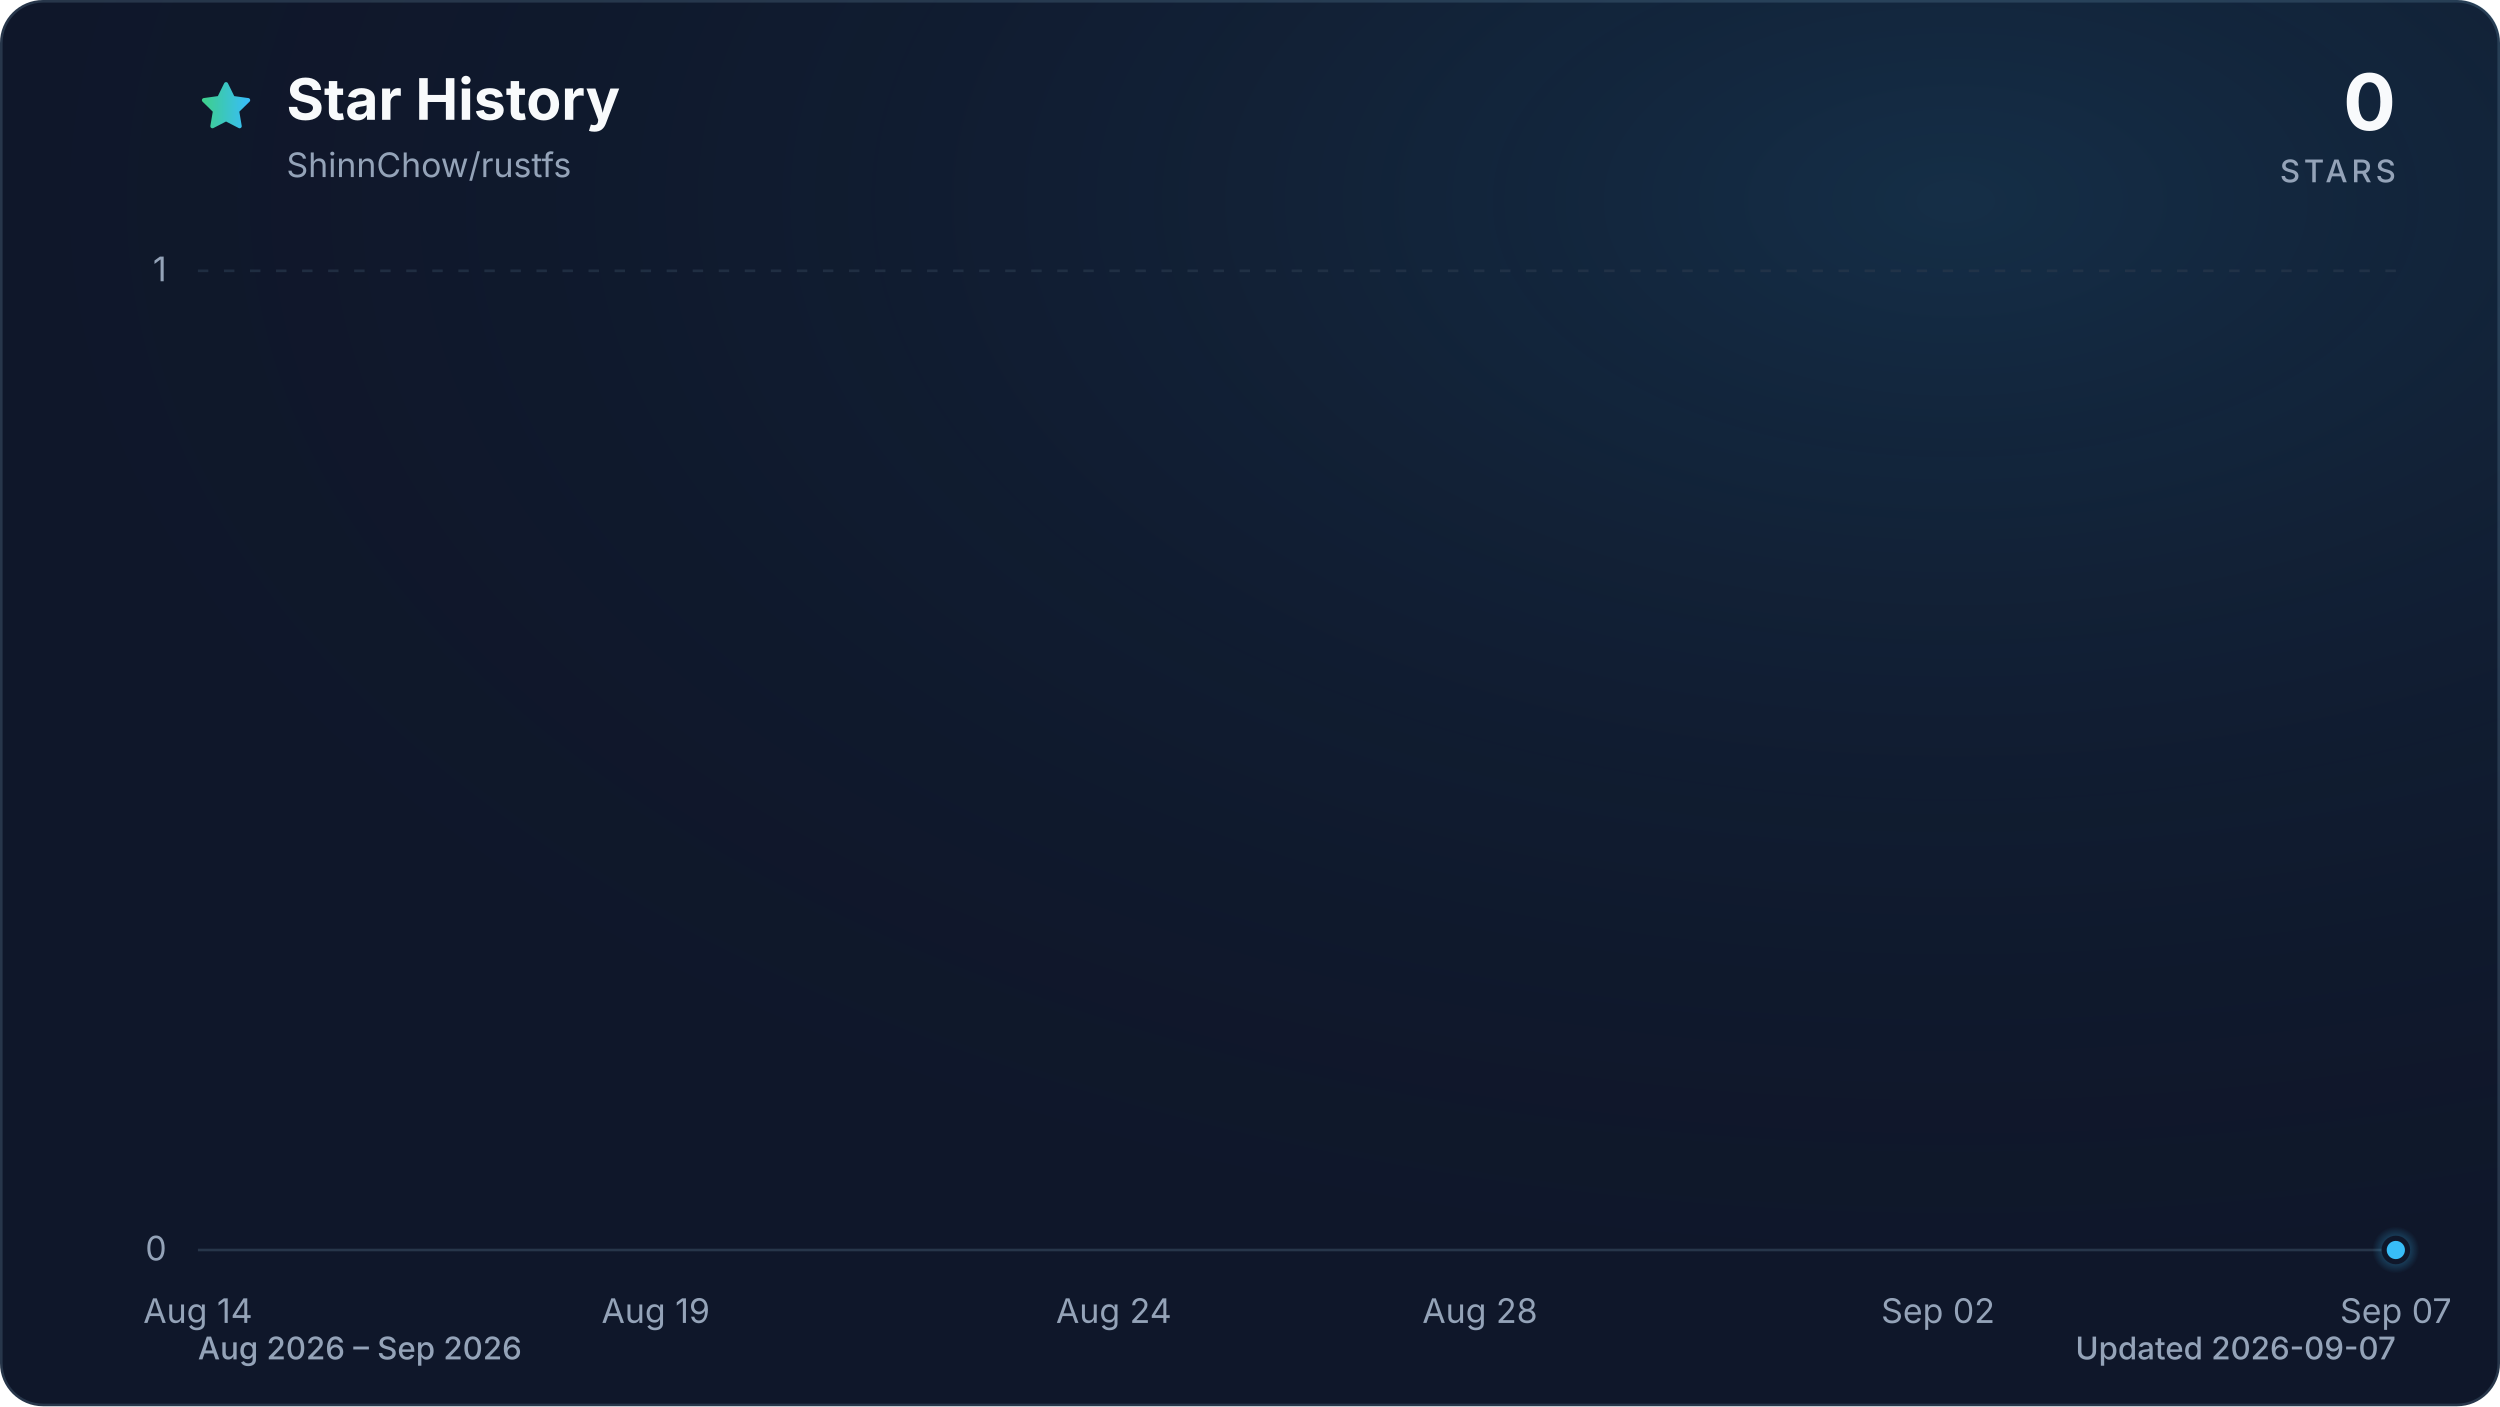
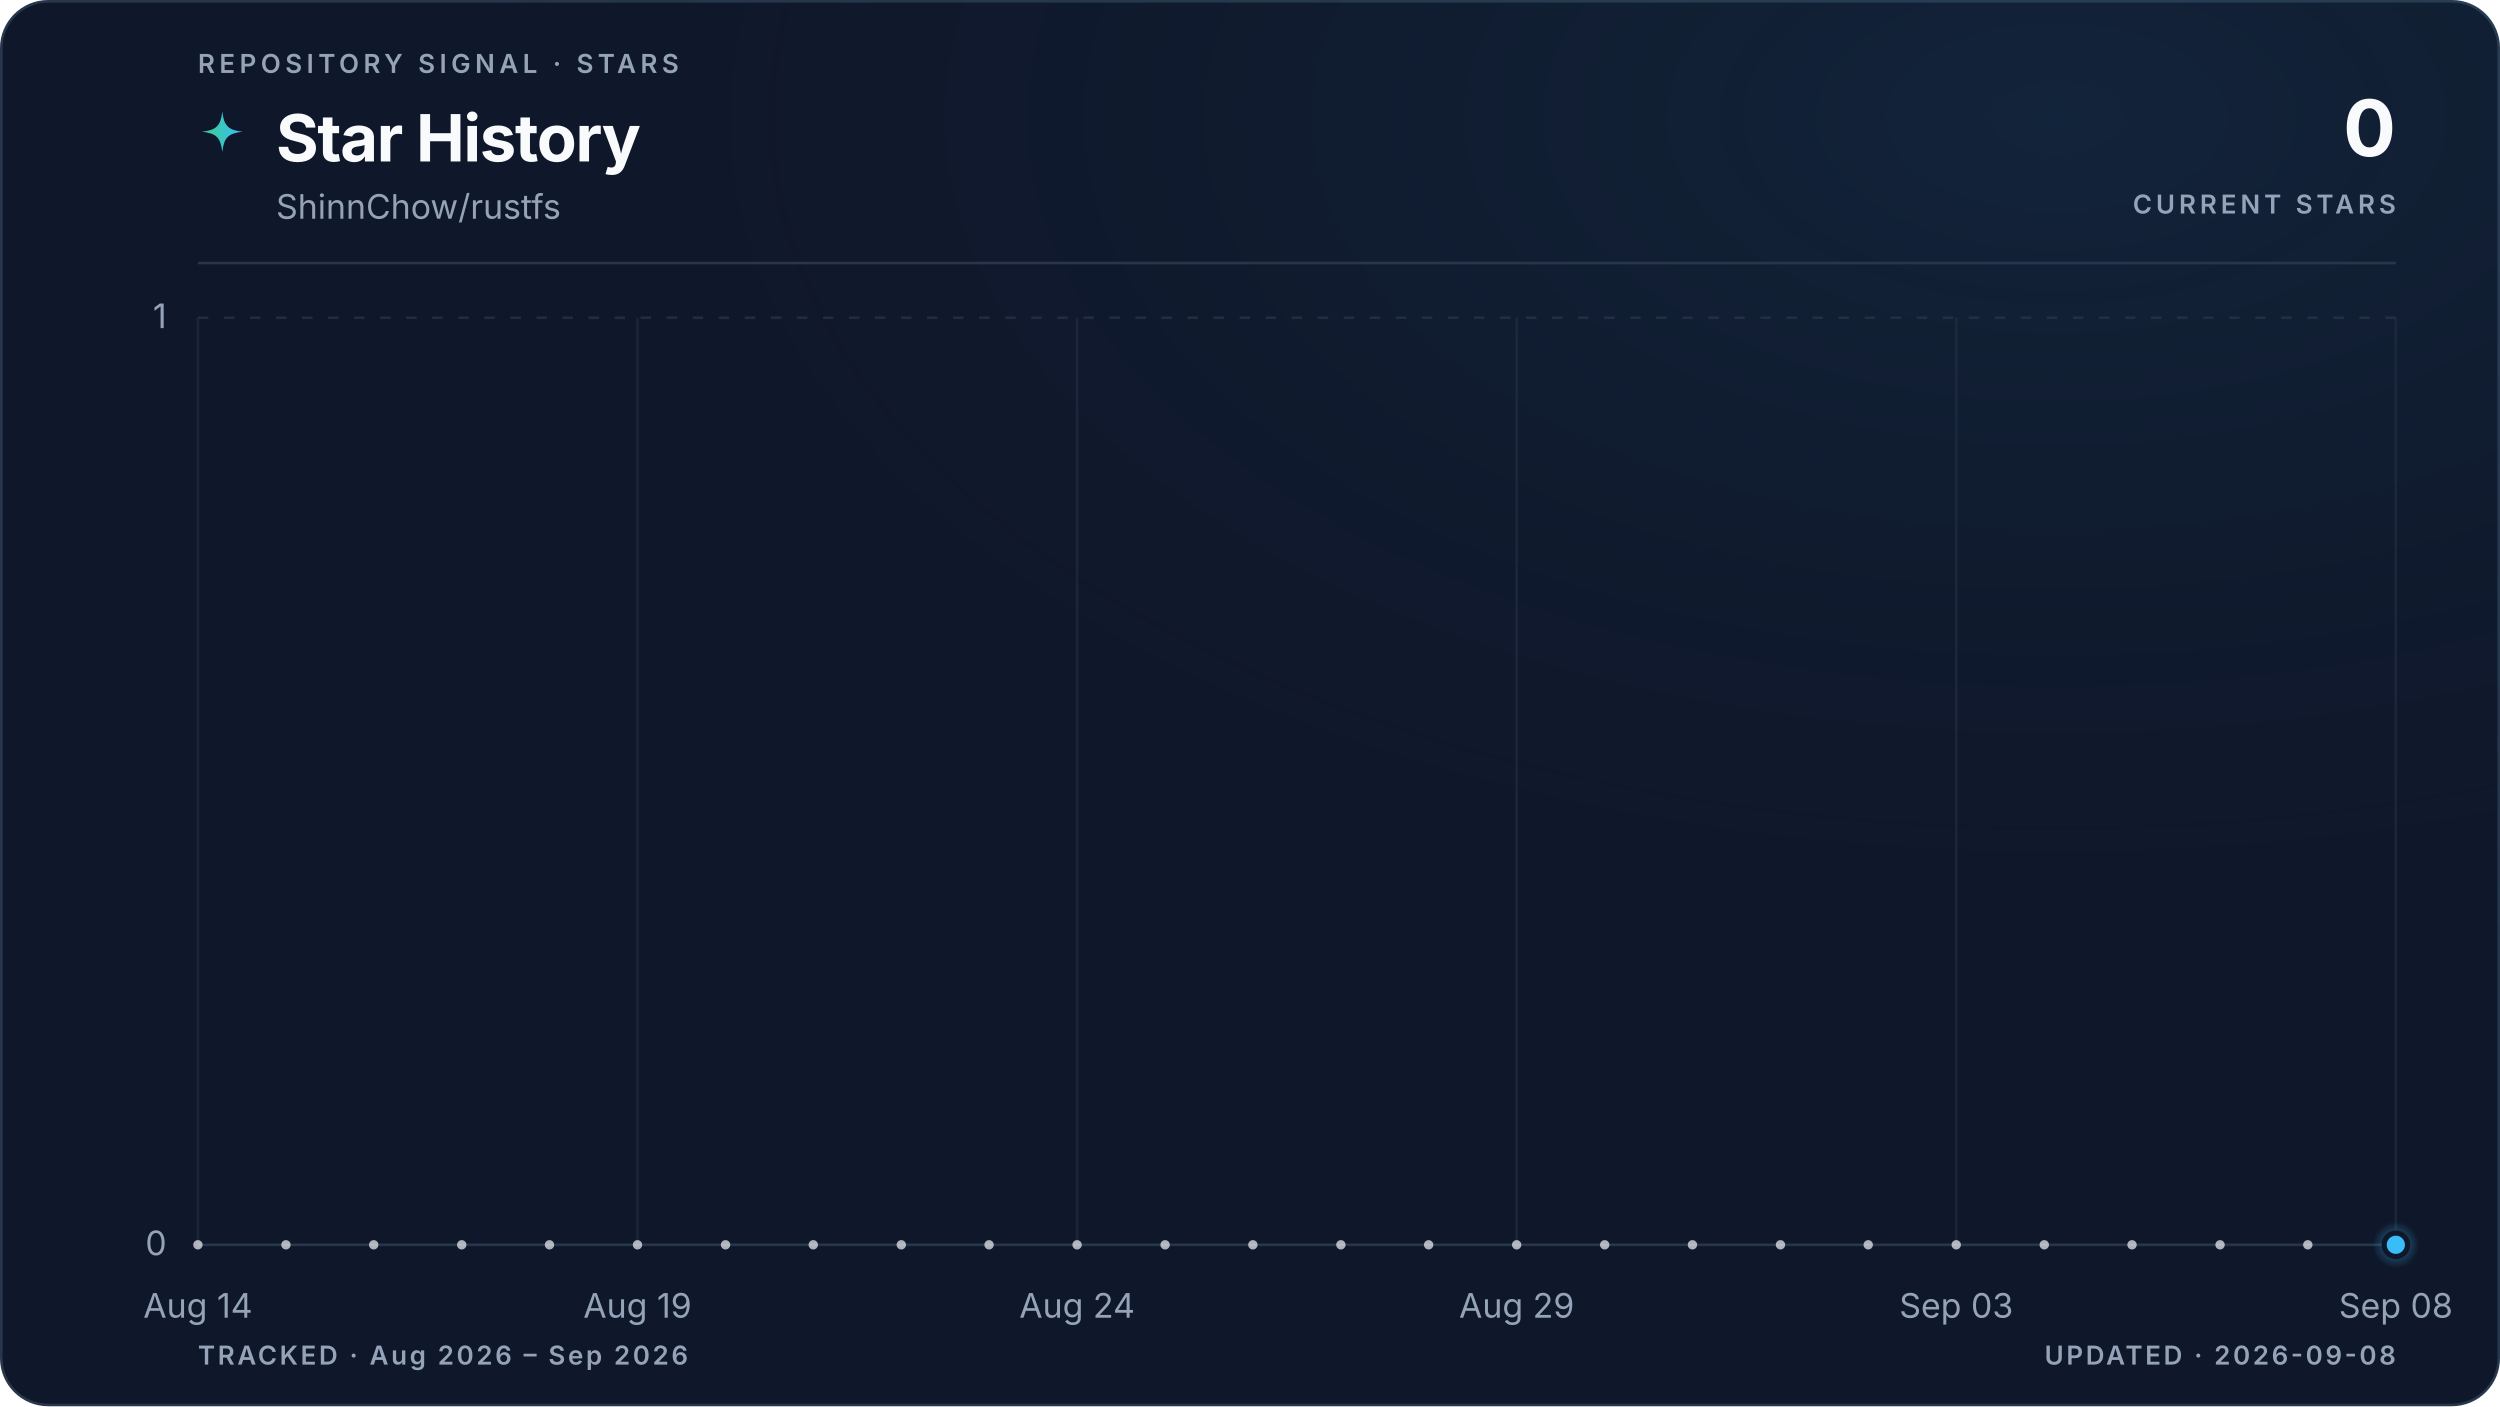
- <svg xmlns="http://www.w3.org/2000/svg" viewBox="0 0 960 540" role="img" aria-labelledby="title description" data-style="gradient" data-variant="glow" data-animated="true">
+ <svg xmlns="http://www.w3.org/2000/svg" viewBox="0 0 960 540" role="img" aria-labelledby="title description" data-style="gradient" data-variant="glow" data-layout="editorial" data-animated="true">
  <defs>
    <linearGradient id="trend" x1="0" y1="0" x2="1" y2="0">
      <stop offset="0%" stop-color="#3ecf8e" />
      <stop offset="100%" stop-color="#38bdf8" />
    </linearGradient>
    <linearGradient id="area" x1="0" y1="0" x2="0" y2="1">
-       <stop offset="0%" stop-color="#3ecf8e" stop-opacity="0.30" />
-       <stop offset="55%" stop-color="#38bdf8" stop-opacity="0.10" />
-       <stop offset="100%" stop-color="#38bdf8" stop-opacity="0.01" />
+       <stop offset="0%" stop-color="#3ecf8e" stop-opacity="0.22" />
+       <stop offset="55%" stop-color="#38bdf8" stop-opacity="0.06" />
+       <stop offset="100%" stop-color="#38bdf8" stop-opacity="0" />
    </linearGradient>
    <radialGradient id="marker-halo" cx="50%" cy="50%" r="50%">
      <stop offset="0%" stop-color="#38bdf8" stop-opacity="0.55" />
      <stop offset="100%" stop-color="#38bdf8" stop-opacity="0" />
    </radialGradient>
-     <radialGradient id="surface-glow" cx="78%" cy="14%" r="80%">
-       <stop offset="0%" stop-color="#38bdf8" stop-opacity="0.14" />
+     <radialGradient id="surface-glow" cx="82%" cy="8%" r="70%">
+       <stop offset="0%" stop-color="#38bdf8" stop-opacity="0.08" />
      <stop offset="100%" stop-color="#0f172a" stop-opacity="0" />
    </radialGradient>
    <filter id="trend-glow" x="-20%" y="-20%" width="140%" height="140%">
-       <feGaussianBlur stdDeviation="7" />
+       <feGaussianBlur stdDeviation="5" />
    </filter>
  </defs>
  <style>
.trend-enter{transform-box:fill-box;transform-origin:center;animation:trend-enter 520ms cubic-bezier(0.16,1,0.3,1)}
.marker-enter{transform-box:fill-box;transform-origin:center;animation:marker-enter 320ms cubic-bezier(0.16,1,0.3,1) 200ms both}
.marker-pulse{transform-box:fill-box;transform-origin:center;animation:marker-pulse 2.6s ease-out infinite}
@keyframes trend-enter{from{opacity:.35;transform:translateY(10px)}to{opacity:1;transform:translateY(0)}}
@keyframes marker-enter{from{opacity:0;transform:scale(.4)}to{opacity:1;transform:scale(1)}}
@keyframes marker-pulse{0%{opacity:.5;transform:scale(.7)}70%,100%{opacity:0;transform:scale(2.1)}}
@media (prefers-reduced-motion:reduce){.trend-enter,.marker-enter,.marker-pulse{animation:none!important}}
@media (prefers-reduced-motion:reduce){.marker-pulse{opacity:0}}
</style>
-   <rect x="0.5" y="0.5" width="959" height="539" fill="#0f172a" stroke="#27364a" stroke-width="1" rx="16" />
-   <rect width="960" height="540" fill="url(#surface-glow)" rx="16" />
-   <path d="M12 2.6l2.9 5.9 6.5.9-4.7 4.6 1.1 6.5-5.8-3-5.8 3 1.1-6.5-4.7-4.6 6.5-.9L12 2.6Z" transform="translate(76 30) scale(.9)" fill="url(#trend)" stroke="url(#trend)" stroke-width="1.8" stroke-linejoin="round" aria-hidden="true" />
-   <text x="110" y="46" fill="#f8fafc" font-family="ui-sans-serif, system-ui, -apple-system, BlinkMacSystemFont, 'Segoe UI', sans-serif" font-size="22" font-weight="700">Star History</text>
-   <text x="110" y="68" fill="#94a3b8" font-family="ui-sans-serif, system-ui, -apple-system, BlinkMacSystemFont, 'Segoe UI', sans-serif" font-size="13">ShinnChow/rustfs</text>
-   <text x="920" y="50" fill="#f8fafc" font-family="ui-sans-serif, system-ui, -apple-system, BlinkMacSystemFont, 'Segoe UI', sans-serif" font-size="30" font-weight="700" text-anchor="end">0</text>
-   <text x="920" y="70" fill="#94a3b8" font-family="ui-sans-serif, system-ui, -apple-system, BlinkMacSystemFont, 'Segoe UI', sans-serif" font-size="12" font-weight="500" letter-spacing="1.5" text-anchor="end">STARS</text>
-   <line x1="76" y1="480.0" x2="920" y2="480.0" stroke="#27364a" stroke-width="1" stroke-dasharray="0" opacity="1" />
-   <text x="64" y="484.0" fill="#94a3b8" font-family="ui-sans-serif, system-ui, -apple-system, BlinkMacSystemFont, 'Segoe UI', sans-serif" font-size="13" text-anchor="end">0</text>
-   <line x1="76" y1="104.0" x2="920" y2="104.0" stroke="#27364a" stroke-width="1" stroke-dasharray="4 6" opacity="0.7" />
-   <text x="64" y="108.0" fill="#94a3b8" font-family="ui-sans-serif, system-ui, -apple-system, BlinkMacSystemFont, 'Segoe UI', sans-serif" font-size="13" text-anchor="end">1</text>
-   <text x="76.0" y="508" fill="#94a3b8" font-family="ui-sans-serif, system-ui, -apple-system, BlinkMacSystemFont, 'Segoe UI', sans-serif" font-size="13" text-anchor="middle">Aug 14</text>
-   <text x="251.8" y="508" fill="#94a3b8" font-family="ui-sans-serif, system-ui, -apple-system, BlinkMacSystemFont, 'Segoe UI', sans-serif" font-size="13" text-anchor="middle">Aug 19</text>
-   <text x="427.7" y="508" fill="#94a3b8" font-family="ui-sans-serif, system-ui, -apple-system, BlinkMacSystemFont, 'Segoe UI', sans-serif" font-size="13" text-anchor="middle">Aug 24</text>
-   <text x="568.3" y="508" fill="#94a3b8" font-family="ui-sans-serif, system-ui, -apple-system, BlinkMacSystemFont, 'Segoe UI', sans-serif" font-size="13" text-anchor="middle">Aug 28</text>
-   <text x="744.2" y="508" fill="#94a3b8" font-family="ui-sans-serif, system-ui, -apple-system, BlinkMacSystemFont, 'Segoe UI', sans-serif" font-size="13" text-anchor="middle">Sep 02</text>
-   <text x="920.0" y="508" fill="#94a3b8" font-family="ui-sans-serif, system-ui, -apple-system, BlinkMacSystemFont, 'Segoe UI', sans-serif" font-size="13" text-anchor="middle">Sep 07</text>
+   <rect x="0.5" y="0.5" width="959" height="539" fill="#0f172a" stroke="#27364a" stroke-width="1" rx="18" />
+   <rect width="960" height="540" fill="url(#surface-glow)" rx="18" />
+   <text x="76" y="28" fill="#94a3b8" font-family="ui-sans-serif, system-ui, -apple-system, BlinkMacSystemFont, 'Segoe UI', sans-serif" font-size="10" font-weight="600" letter-spacing="1.7">REPOSITORY SIGNAL · STARS</text>
+   <path d="M12 1c.8 7.1 2.9 9.2 10 10-7.1.8-9.2 2.9-10 10-.8-7.1-2.9-9.2-10-10 7.1-.8 9.2-2.9 10-10Z" transform="translate(76 42) scale(.78)" fill="url(#trend)" aria-hidden="true" />
+   <text x="106" y="62" fill="#f8fafc" font-family="ui-sans-serif, system-ui, -apple-system, BlinkMacSystemFont, 'Segoe UI', sans-serif" font-size="25" font-weight="700" letter-spacing="-0.5">Star History</text>
+   <text x="106" y="84" fill="#94a3b8" font-family="ui-sans-serif, system-ui, -apple-system, BlinkMacSystemFont, 'Segoe UI', sans-serif" font-size="13">ShinnChow/rustfs</text>
+   <text x="920" y="60" fill="#f8fafc" font-family="ui-sans-serif, system-ui, -apple-system, BlinkMacSystemFont, 'Segoe UI', sans-serif" font-size="30" font-weight="700" letter-spacing="-0.6" text-anchor="end">0</text>
+   <text x="920" y="82" fill="#94a3b8" font-family="ui-sans-serif, system-ui, -apple-system, BlinkMacSystemFont, 'Segoe UI', sans-serif" font-size="10" font-weight="600" letter-spacing="1.5" text-anchor="end">CURRENT STARS</text>
+   <line x1="76" y1="101" x2="920" y2="101" stroke="#27364a" stroke-width="1" />
+   <line x1="76" y1="478.0" x2="920" y2="478.0" stroke="#27364a" stroke-width="1" stroke-dasharray="0" opacity="1" />
+   <text x="64" y="482.0" fill="#94a3b8" font-family="ui-sans-serif, system-ui, -apple-system, BlinkMacSystemFont, 'Segoe UI', sans-serif" font-size="13" text-anchor="end">0</text>
+   <line x1="76" y1="122.0" x2="920" y2="122.0" stroke="#27364a" stroke-width="1" stroke-dasharray="4 6" opacity="0.7" />
+   <text x="64" y="126.0" fill="#94a3b8" font-family="ui-sans-serif, system-ui, -apple-system, BlinkMacSystemFont, 'Segoe UI', sans-serif" font-size="13" text-anchor="end">1</text>
+   <line x1="76.0" y1="122" x2="76.0" y2="478" stroke="#27364a" stroke-width="1" opacity="0.45" />
+   <text x="76.0" y="506" fill="#94a3b8" font-family="ui-sans-serif, system-ui, -apple-system, BlinkMacSystemFont, 'Segoe UI', sans-serif" font-size="13" text-anchor="middle">Aug 14</text>
+   <line x1="244.8" y1="122" x2="244.8" y2="478" stroke="#27364a" stroke-width="1" opacity="0.45" />
+   <text x="244.8" y="506" fill="#94a3b8" font-family="ui-sans-serif, system-ui, -apple-system, BlinkMacSystemFont, 'Segoe UI', sans-serif" font-size="13" text-anchor="middle">Aug 19</text>
+   <line x1="413.6" y1="122" x2="413.6" y2="478" stroke="#27364a" stroke-width="1" opacity="0.45" />
+   <text x="413.6" y="506" fill="#94a3b8" font-family="ui-sans-serif, system-ui, -apple-system, BlinkMacSystemFont, 'Segoe UI', sans-serif" font-size="13" text-anchor="middle">Aug 24</text>
+   <line x1="582.4" y1="122" x2="582.4" y2="478" stroke="#27364a" stroke-width="1" opacity="0.45" />
+   <text x="582.4" y="506" fill="#94a3b8" font-family="ui-sans-serif, system-ui, -apple-system, BlinkMacSystemFont, 'Segoe UI', sans-serif" font-size="13" text-anchor="middle">Aug 29</text>
+   <line x1="751.2" y1="122" x2="751.2" y2="478" stroke="#27364a" stroke-width="1" opacity="0.45" />
+   <text x="751.2" y="506" fill="#94a3b8" font-family="ui-sans-serif, system-ui, -apple-system, BlinkMacSystemFont, 'Segoe UI', sans-serif" font-size="13" text-anchor="middle">Sep 03</text>
+   <line x1="920.0" y1="122" x2="920.0" y2="478" stroke="#27364a" stroke-width="1" opacity="0.45" />
+   <text x="920.0" y="506" fill="#94a3b8" font-family="ui-sans-serif, system-ui, -apple-system, BlinkMacSystemFont, 'Segoe UI', sans-serif" font-size="13" text-anchor="middle">Sep 08</text>
  <g class="trend-enter">
-     <path d="M 76.0 480.0 C 87.7 480.0, 99.4 480.0, 111.2 480.0 C 122.9 480.0, 134.6 480.0, 146.3 480.0 C 158.1 480.0, 169.8 480.0, 181.5 480.0 C 193.2 480.0, 204.9 480.0, 216.7 480.0 C 228.4 480.0, 240.1 480.0, 251.8 480.0 C 263.6 480.0, 275.3 480.0, 287.0 480.0 C 298.7 480.0, 310.4 480.0, 322.2 480.0 C 333.9 480.0, 345.6 480.0, 357.3 480.0 C 369.1 480.0, 380.8 480.0, 392.5 480.0 C 404.2 480.0, 415.9 480.0, 427.7 480.0 C 439.4 480.0, 451.1 480.0, 462.8 480.0 C 474.6 480.0, 486.3 480.0, 498.0 480.0 C 509.7 480.0, 521.4 480.0, 533.2 480.0 C 544.9 480.0, 556.6 480.0, 568.3 480.0 C 580.1 480.0, 591.8 480.0, 603.5 480.0 C 615.2 480.0, 626.9 480.0, 638.7 480.0 C 650.4 480.0, 662.1 480.0, 673.8 480.0 C 685.6 480.0, 697.3 480.0, 709.0 480.0 C 720.7 480.0, 732.4 480.0, 744.2 480.0 C 755.9 480.0, 767.6 480.0, 779.3 480.0 C 791.1 480.0, 802.8 480.0, 814.5 480.0 C 826.2 480.0, 837.9 480.0, 849.7 480.0 C 861.4 480.0, 873.1 480.0, 884.8 480.0 C 896.6 480.0, 908.3 480.0, 920.0 480.0 L 920.0 480.0 L 76.0 480.0 Z" fill="url(#area)" />
-     <path d="M 76.0 480.0 C 87.7 480.0, 99.4 480.0, 111.2 480.0 C 122.9 480.0, 134.6 480.0, 146.3 480.0 C 158.1 480.0, 169.8 480.0, 181.5 480.0 C 193.2 480.0, 204.9 480.0, 216.7 480.0 C 228.4 480.0, 240.1 480.0, 251.8 480.0 C 263.6 480.0, 275.3 480.0, 287.0 480.0 C 298.7 480.0, 310.4 480.0, 322.2 480.0 C 333.9 480.0, 345.6 480.0, 357.3 480.0 C 369.1 480.0, 380.8 480.0, 392.5 480.0 C 404.2 480.0, 415.9 480.0, 427.7 480.0 C 439.4 480.0, 451.1 480.0, 462.8 480.0 C 474.6 480.0, 486.3 480.0, 498.0 480.0 C 509.7 480.0, 521.4 480.0, 533.2 480.0 C 544.9 480.0, 556.6 480.0, 568.3 480.0 C 580.1 480.0, 591.8 480.0, 603.5 480.0 C 615.2 480.0, 626.9 480.0, 638.7 480.0 C 650.4 480.0, 662.1 480.0, 673.8 480.0 C 685.6 480.0, 697.3 480.0, 709.0 480.0 C 720.7 480.0, 732.4 480.0, 744.2 480.0 C 755.9 480.0, 767.6 480.0, 779.3 480.0 C 791.1 480.0, 802.8 480.0, 814.5 480.0 C 826.2 480.0, 837.9 480.0, 849.7 480.0 C 861.4 480.0, 873.1 480.0, 884.8 480.0 C 896.6 480.0, 908.3 480.0, 920.0 480.0" fill="none" stroke="url(#trend)" stroke-width="12" stroke-linecap="round" stroke-linejoin="round" opacity="0.16" filter="url(#trend-glow)" />
-     <path d="M 76.0 480.0 C 87.7 480.0, 99.4 480.0, 111.2 480.0 C 122.9 480.0, 134.6 480.0, 146.3 480.0 C 158.1 480.0, 169.8 480.0, 181.5 480.0 C 193.2 480.0, 204.9 480.0, 216.7 480.0 C 228.4 480.0, 240.1 480.0, 251.8 480.0 C 263.6 480.0, 275.3 480.0, 287.0 480.0 C 298.7 480.0, 310.4 480.0, 322.2 480.0 C 333.9 480.0, 345.6 480.0, 357.3 480.0 C 369.1 480.0, 380.8 480.0, 392.5 480.0 C 404.2 480.0, 415.9 480.0, 427.7 480.0 C 439.4 480.0, 451.1 480.0, 462.8 480.0 C 474.6 480.0, 486.3 480.0, 498.0 480.0 C 509.7 480.0, 521.4 480.0, 533.2 480.0 C 544.9 480.0, 556.6 480.0, 568.3 480.0 C 580.1 480.0, 591.8 480.0, 603.5 480.0 C 615.2 480.0, 626.9 480.0, 638.7 480.0 C 650.4 480.0, 662.1 480.0, 673.8 480.0 C 685.6 480.0, 697.3 480.0, 709.0 480.0 C 720.7 480.0, 732.4 480.0, 744.2 480.0 C 755.9 480.0, 767.6 480.0, 779.3 480.0 C 791.1 480.0, 802.8 480.0, 814.5 480.0 C 826.2 480.0, 837.9 480.0, 849.7 480.0 C 861.4 480.0, 873.1 480.0, 884.8 480.0 C 896.6 480.0, 908.3 480.0, 920.0 480.0" fill="none" stroke="url(#trend)" stroke-width="3" stroke-linecap="round" stroke-linejoin="round" />
+     <path d="M 76.0 478.0 C 87.3 478.0, 98.5 478.0, 109.8 478.0 C 121.0 478.0, 132.3 478.0, 143.5 478.0 C 154.8 478.0, 166.0 478.0, 177.3 478.0 C 188.5 478.0, 199.8 478.0, 211.0 478.0 C 222.3 478.0, 233.5 478.0, 244.8 478.0 C 256.1 478.0, 267.3 478.0, 278.6 478.0 C 289.8 478.0, 301.1 478.0, 312.3 478.0 C 323.6 478.0, 334.8 478.0, 346.1 478.0 C 357.3 478.0, 368.6 478.0, 379.8 478.0 C 391.1 478.0, 402.3 478.0, 413.6 478.0 C 424.9 478.0, 436.1 478.0, 447.4 478.0 C 458.6 478.0, 469.9 478.0, 481.1 478.0 C 492.4 478.0, 503.6 478.0, 514.9 478.0 C 526.1 478.0, 537.4 478.0, 548.6 478.0 C 559.9 478.0, 571.1 478.0, 582.4 478.0 C 593.7 478.0, 604.9 478.0, 616.2 478.0 C 627.4 478.0, 638.7 478.0, 649.9 478.0 C 661.2 478.0, 672.4 478.0, 683.7 478.0 C 694.9 478.0, 706.2 478.0, 717.4 478.0 C 728.7 478.0, 739.9 478.0, 751.2 478.0 C 762.5 478.0, 773.7 478.0, 785.0 478.0 C 796.2 478.0, 807.5 478.0, 818.7 478.0 C 830.0 478.0, 841.2 478.0, 852.5 478.0 C 863.7 478.0, 875.0 478.0, 886.2 478.0 C 897.5 478.0, 908.7 478.0, 920.0 478.0 L 920.0 478.0 L 76.0 478.0 Z" fill="url(#area)" />
+     <path d="M 76.0 478.0 C 87.3 478.0, 98.5 478.0, 109.8 478.0 C 121.0 478.0, 132.3 478.0, 143.5 478.0 C 154.8 478.0, 166.0 478.0, 177.3 478.0 C 188.5 478.0, 199.8 478.0, 211.0 478.0 C 222.3 478.0, 233.5 478.0, 244.8 478.0 C 256.1 478.0, 267.3 478.0, 278.6 478.0 C 289.8 478.0, 301.1 478.0, 312.3 478.0 C 323.6 478.0, 334.8 478.0, 346.1 478.0 C 357.3 478.0, 368.6 478.0, 379.8 478.0 C 391.1 478.0, 402.3 478.0, 413.6 478.0 C 424.9 478.0, 436.1 478.0, 447.4 478.0 C 458.6 478.0, 469.9 478.0, 481.1 478.0 C 492.4 478.0, 503.6 478.0, 514.9 478.0 C 526.1 478.0, 537.4 478.0, 548.6 478.0 C 559.9 478.0, 571.1 478.0, 582.4 478.0 C 593.7 478.0, 604.9 478.0, 616.2 478.0 C 627.4 478.0, 638.7 478.0, 649.9 478.0 C 661.2 478.0, 672.4 478.0, 683.7 478.0 C 694.9 478.0, 706.2 478.0, 717.4 478.0 C 728.7 478.0, 739.9 478.0, 751.2 478.0 C 762.5 478.0, 773.7 478.0, 785.0 478.0 C 796.2 478.0, 807.5 478.0, 818.7 478.0 C 830.0 478.0, 841.2 478.0, 852.5 478.0 C 863.7 478.0, 875.0 478.0, 886.2 478.0 C 897.5 478.0, 908.7 478.0, 920.0 478.0" fill="none" stroke="url(#trend)" stroke-width="10" stroke-linecap="round" stroke-linejoin="round" opacity="0.10" filter="url(#trend-glow)" />
+     <path d="M 76.0 478.0 C 87.3 478.0, 98.5 478.0, 109.8 478.0 C 121.0 478.0, 132.3 478.0, 143.5 478.0 C 154.8 478.0, 166.0 478.0, 177.3 478.0 C 188.5 478.0, 199.8 478.0, 211.0 478.0 C 222.3 478.0, 233.5 478.0, 244.8 478.0 C 256.1 478.0, 267.3 478.0, 278.6 478.0 C 289.8 478.0, 301.1 478.0, 312.3 478.0 C 323.6 478.0, 334.8 478.0, 346.1 478.0 C 357.3 478.0, 368.6 478.0, 379.8 478.0 C 391.1 478.0, 402.3 478.0, 413.6 478.0 C 424.9 478.0, 436.1 478.0, 447.4 478.0 C 458.6 478.0, 469.9 478.0, 481.1 478.0 C 492.4 478.0, 503.6 478.0, 514.9 478.0 C 526.1 478.0, 537.4 478.0, 548.6 478.0 C 559.9 478.0, 571.1 478.0, 582.4 478.0 C 593.7 478.0, 604.9 478.0, 616.2 478.0 C 627.4 478.0, 638.7 478.0, 649.9 478.0 C 661.2 478.0, 672.4 478.0, 683.7 478.0 C 694.9 478.0, 706.2 478.0, 717.4 478.0 C 728.7 478.0, 739.9 478.0, 751.2 478.0 C 762.5 478.0, 773.7 478.0, 785.0 478.0 C 796.2 478.0, 807.5 478.0, 818.7 478.0 C 830.0 478.0, 841.2 478.0, 852.5 478.0 C 863.7 478.0, 875.0 478.0, 886.2 478.0 C 897.5 478.0, 908.7 478.0, 920.0 478.0" fill="none" stroke="url(#trend)" stroke-width="3" stroke-linecap="round" stroke-linejoin="round" />
+     <g data-point-count="25" fill="#f8fafc" opacity="0.68">
+       <circle cx="76.0" cy="478.0" r="1.8" />
+       <circle cx="109.8" cy="478.0" r="1.8" />
+       <circle cx="143.5" cy="478.0" r="1.8" />
+       <circle cx="177.3" cy="478.0" r="1.8" />
+       <circle cx="211.0" cy="478.0" r="1.8" />
+       <circle cx="244.8" cy="478.0" r="1.8" />
+       <circle cx="278.6" cy="478.0" r="1.8" />
+       <circle cx="312.3" cy="478.0" r="1.8" />
+       <circle cx="346.1" cy="478.0" r="1.8" />
+       <circle cx="379.8" cy="478.0" r="1.8" />
+       <circle cx="413.6" cy="478.0" r="1.8" />
+       <circle cx="447.4" cy="478.0" r="1.8" />
+       <circle cx="481.1" cy="478.0" r="1.8" />
+       <circle cx="514.9" cy="478.0" r="1.8" />
+       <circle cx="548.6" cy="478.0" r="1.8" />
+       <circle cx="582.4" cy="478.0" r="1.8" />
+       <circle cx="616.2" cy="478.0" r="1.8" />
+       <circle cx="649.9" cy="478.0" r="1.8" />
+       <circle cx="683.7" cy="478.0" r="1.8" />
+       <circle cx="717.4" cy="478.0" r="1.8" />
+       <circle cx="751.2" cy="478.0" r="1.8" />
+       <circle cx="785.0" cy="478.0" r="1.8" />
+       <circle cx="818.7" cy="478.0" r="1.8" />
+       <circle cx="852.5" cy="478.0" r="1.8" />
+       <circle cx="886.2" cy="478.0" r="1.8" />
+     </g>
  </g>
  <g class="marker-enter">
-     <circle class="marker-pulse" cx="920.0" cy="480.0" r="9" fill="url(#marker-halo)" />
-     <circle cx="920.0" cy="480.0" r="4.5" fill="#38bdf8" stroke="#0f172a" stroke-width="2" />
+     <circle class="marker-pulse" cx="920.0" cy="478.0" r="9" fill="url(#marker-halo)" />
+     <circle cx="920.0" cy="478.0" r="4.5" fill="#38bdf8" stroke="#0f172a" stroke-width="2" />
  </g>
-   <text x="76" y="522" fill="#94a3b8" font-family="ui-sans-serif, system-ui, -apple-system, BlinkMacSystemFont, 'Segoe UI', sans-serif" font-size="12" font-weight="500">Aug 2026 – Sep 2026</text>
-   <text x="920" y="522" fill="#94a3b8" font-family="ui-sans-serif, system-ui, -apple-system, BlinkMacSystemFont, 'Segoe UI', sans-serif" font-size="12" font-weight="500" text-anchor="end">Updated 2026-09-07</text>
+   <text x="76" y="524" fill="#94a3b8" font-family="ui-sans-serif, system-ui, -apple-system, BlinkMacSystemFont, 'Segoe UI', sans-serif" font-size="10" font-weight="600" letter-spacing="1">TRACKED · Aug 2026 – Sep 2026</text>
+   <text x="920" y="524" fill="#94a3b8" font-family="ui-sans-serif, system-ui, -apple-system, BlinkMacSystemFont, 'Segoe UI', sans-serif" font-size="10" font-weight="600" letter-spacing="1" text-anchor="end">UPDATED · 2026-09-08</text>
</svg>
